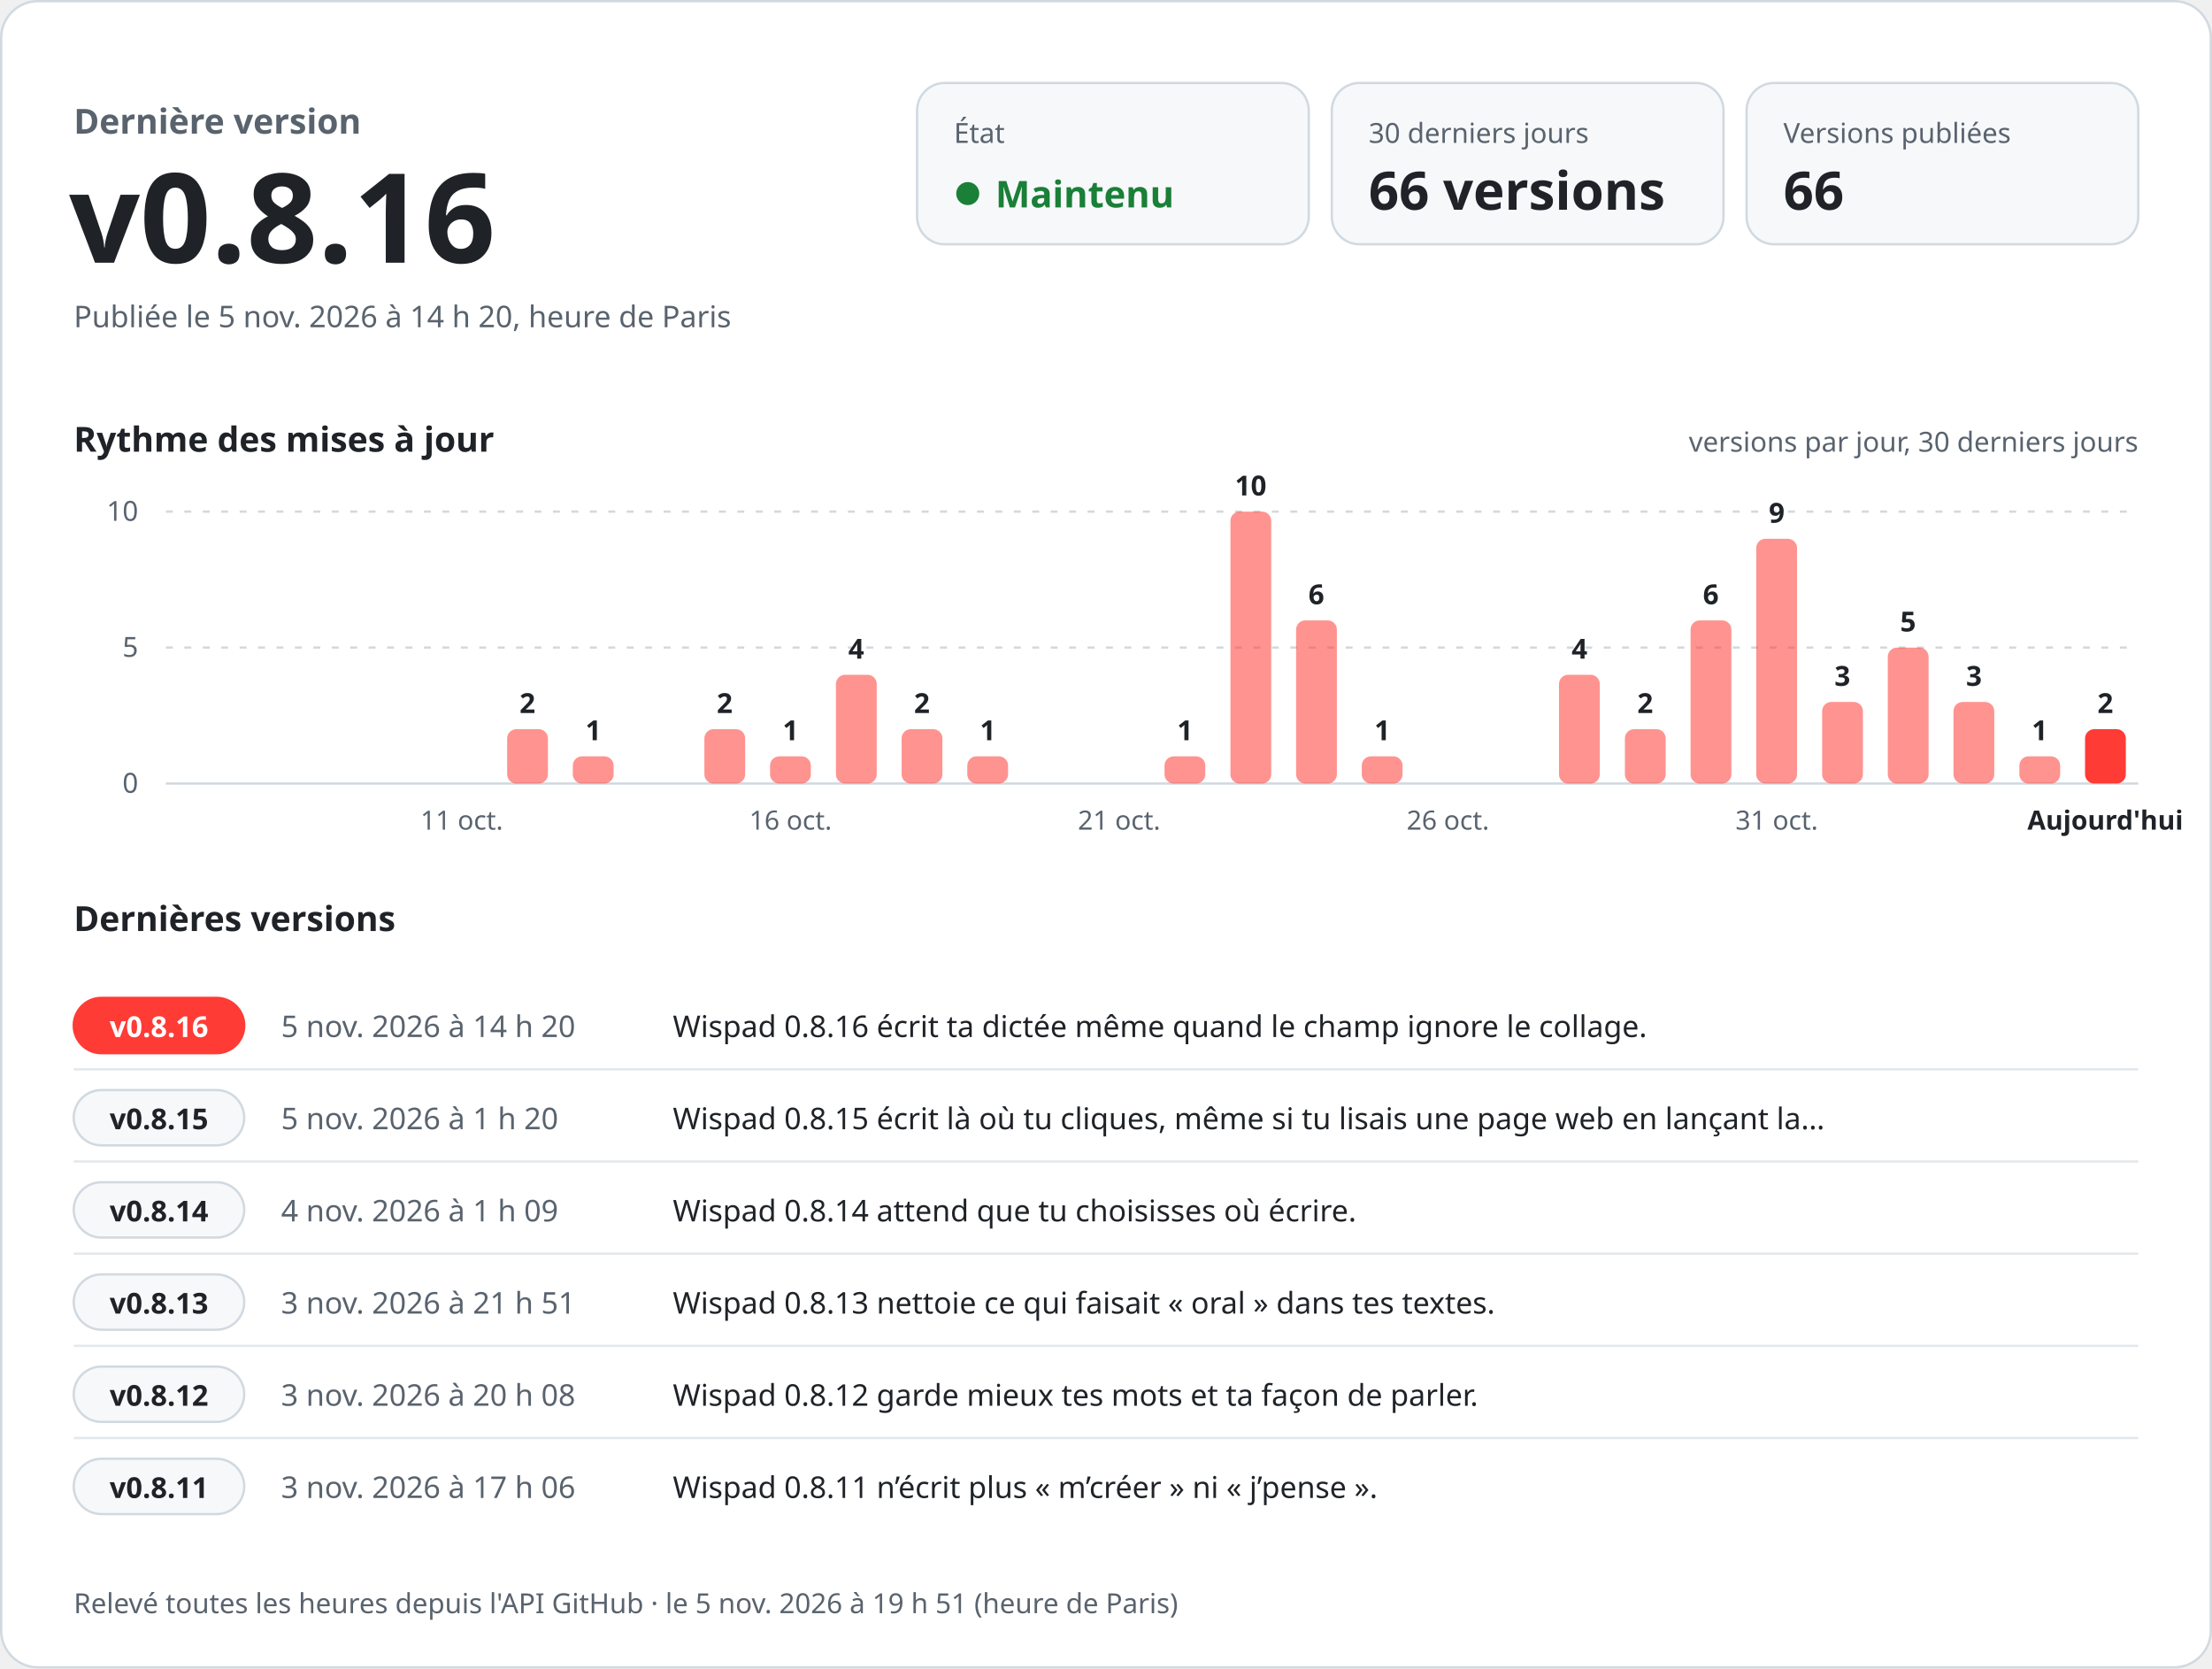
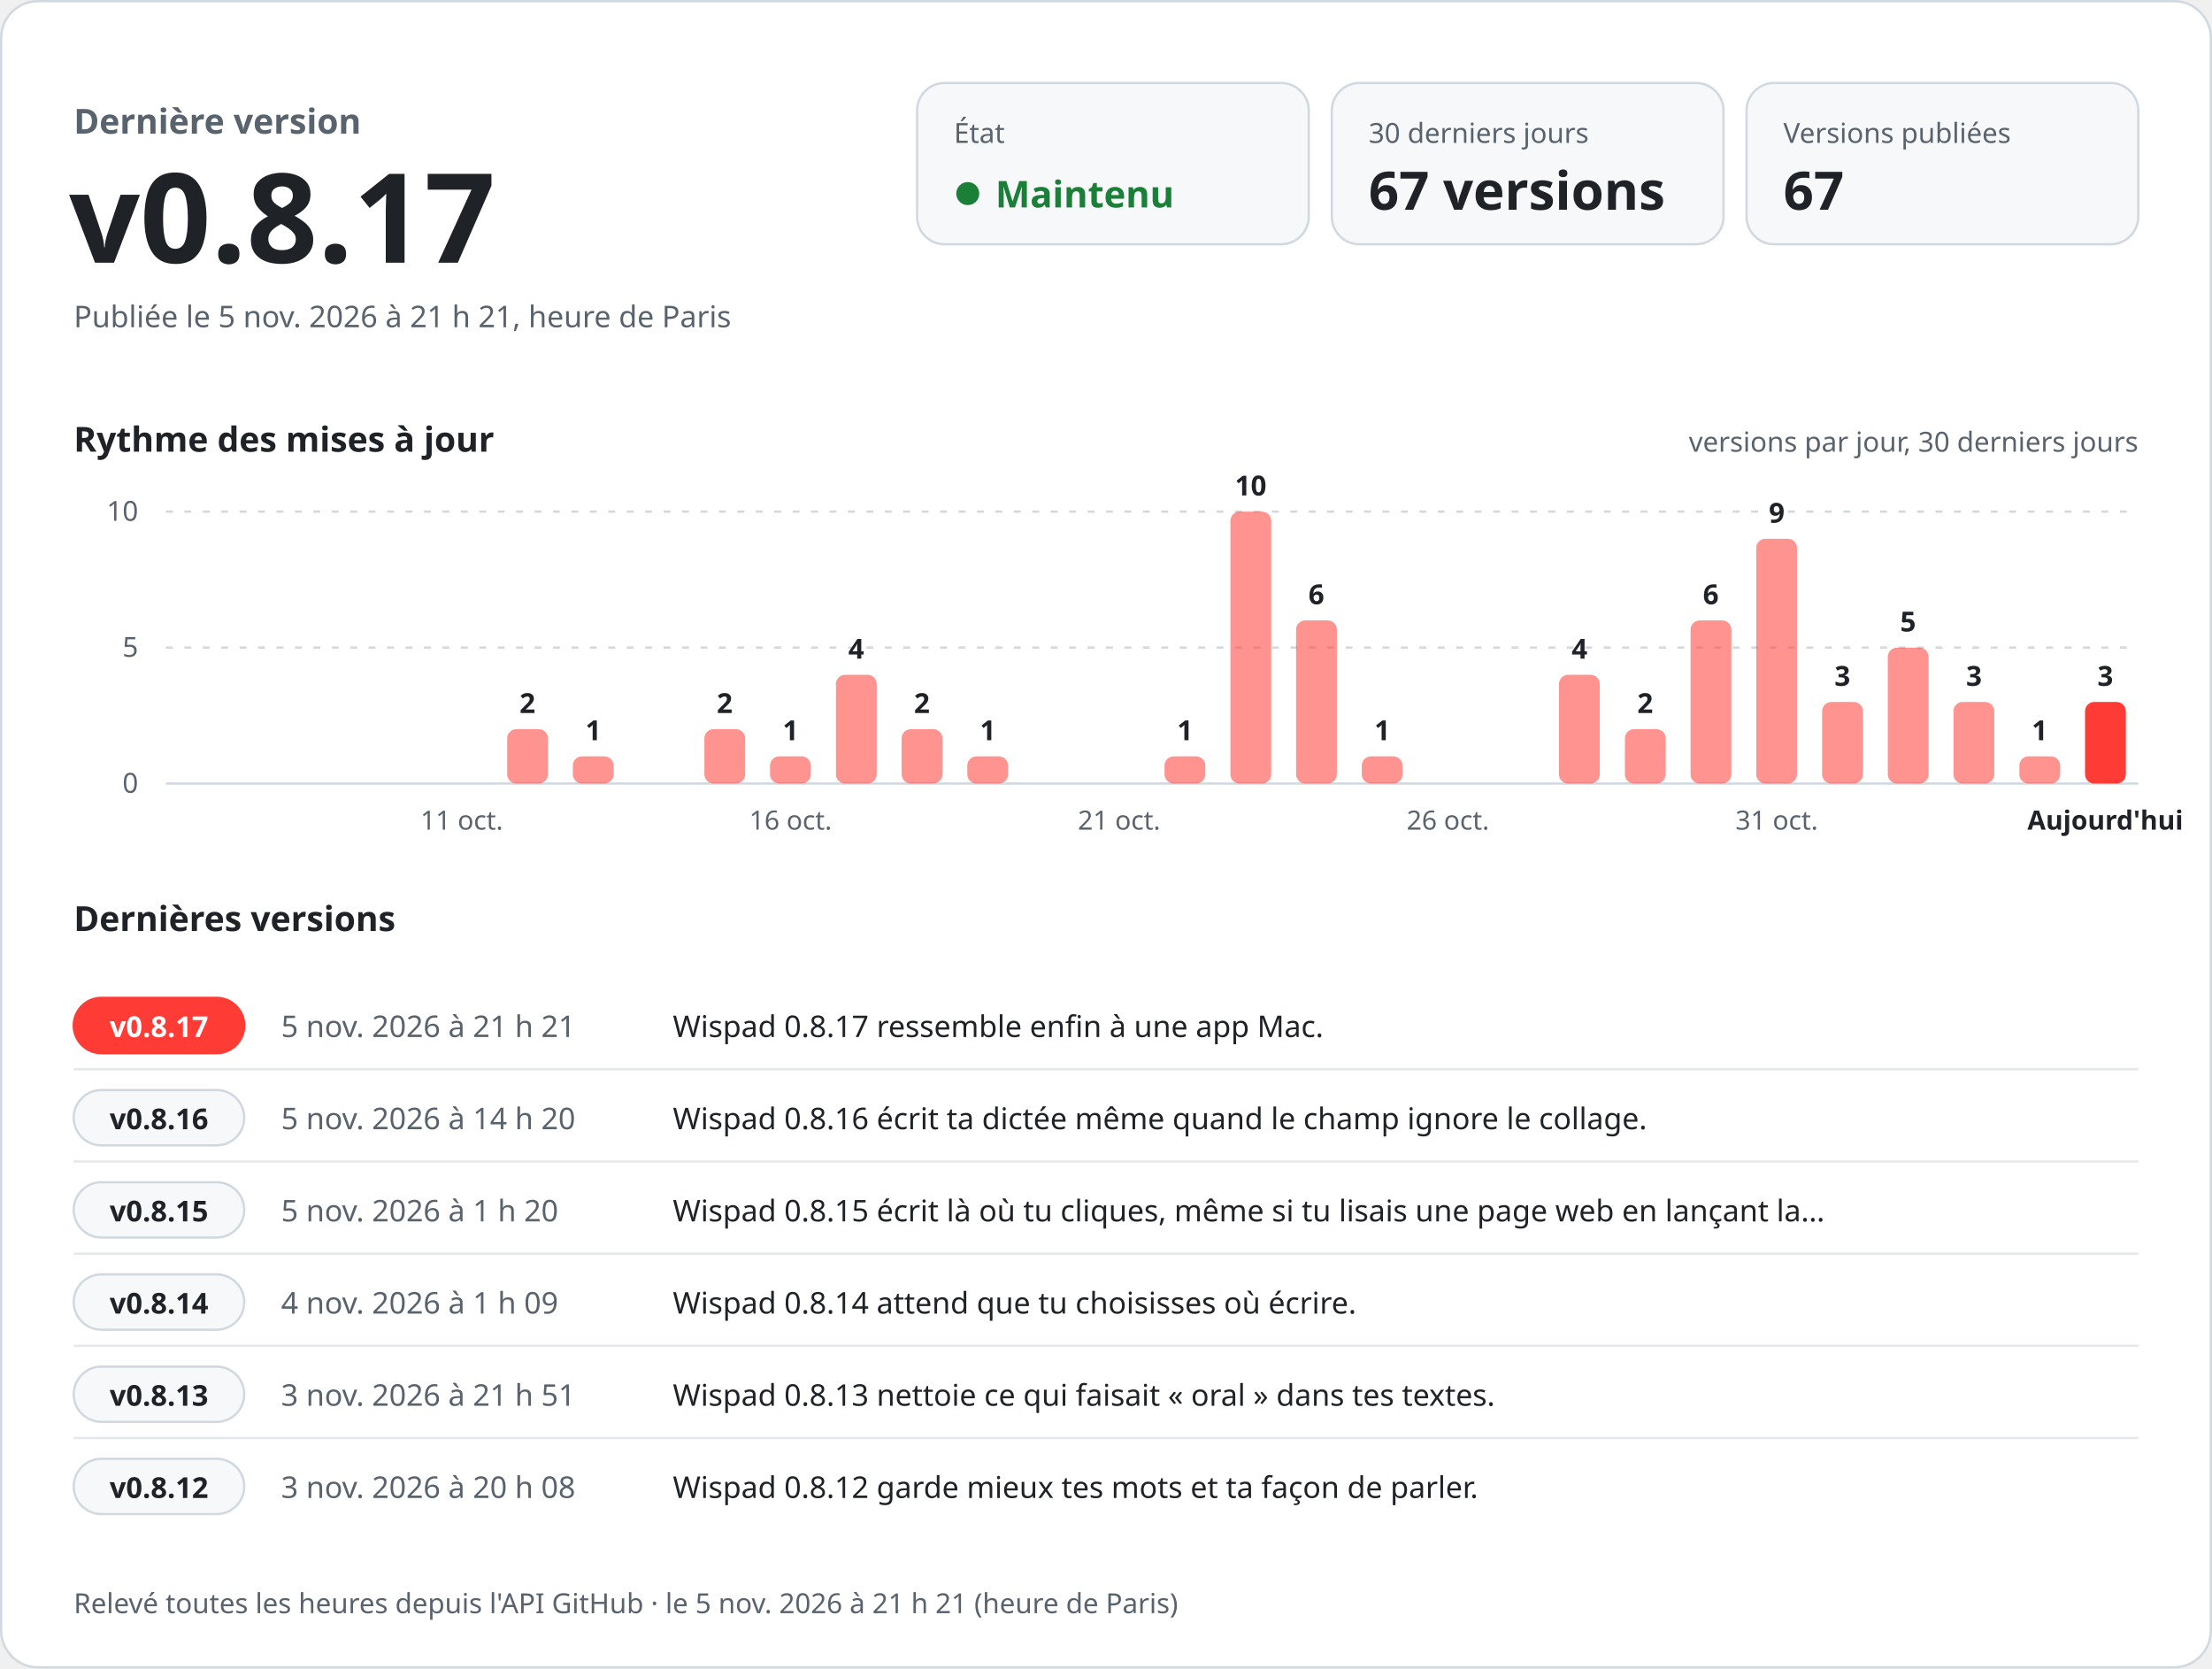
<svg xmlns="http://www.w3.org/2000/svg" width="960" height="724" viewBox="0 0 960 724" role="img" aria-labelledby="titre desc" font-family="-apple-system, BlinkMacSystemFont, 'Segoe UI', 'Noto Sans', Helvetica, Arial, sans-serif" style="font-variant-numeric: tabular-nums">
  <rect x="0.5" y="0.5" width="959" height="723" rx="16" fill="#ffffff" stroke="#d1d9e0" />
  <text x="32.0" y="58.0" font-size="15" font-weight="600" fill="#59636e" text-anchor="start">Dernière version</text>
-   <text x="30.0" y="114.0" font-size="54" font-weight="700" fill="#1f2328" text-anchor="start">v0.8.16</text>
-   <text x="32.0" y="142.0" font-size="13" font-weight="400" fill="#59636e" text-anchor="start">Publiée le 5 nov. 2026 à 14 h 20, heure de Paris</text>
+   <text x="30.0" y="114.0" font-size="54" font-weight="700" fill="#1f2328" text-anchor="start">v0.8.17</text>
+   <text x="32.0" y="142.0" font-size="13" font-weight="400" fill="#59636e" text-anchor="start">Publiée le 5 nov. 2026 à 21 h 21, heure de Paris</text>
  <rect x="398" y="36" width="170" height="70" rx="12" fill="#f6f8fa" stroke="#d1d9e0" />
  <text x="414.0" y="62.0" font-size="12" font-weight="500" fill="#59636e" text-anchor="start">État</text>
  <circle cx="420" cy="84" r="5" fill="#1a7f37" />
  <text x="432.0" y="90.0" font-size="16" font-weight="700" fill="#1a7f37" text-anchor="start">Maintenu</text>
  <rect x="578" y="36" width="170" height="70" rx="12" fill="#f6f8fa" stroke="#d1d9e0" />
  <text x="594.0" y="62.0" font-size="12" font-weight="500" fill="#59636e" text-anchor="start">30 derniers jours</text>
-   <text x="594.0" y="91.0" font-size="23" font-weight="700" fill="#1f2328" text-anchor="start">66 versions</text>
+   <text x="594.0" y="91.0" font-size="23" font-weight="700" fill="#1f2328" text-anchor="start">67 versions</text>
  <rect x="758" y="36" width="170" height="70" rx="12" fill="#f6f8fa" stroke="#d1d9e0" />
  <text x="774.0" y="62.0" font-size="12" font-weight="500" fill="#59636e" text-anchor="start">Versions publiées</text>
-   <text x="774.0" y="91.0" font-size="23" font-weight="700" fill="#1f2328" text-anchor="start">66</text>
+   <text x="774.0" y="91.0" font-size="23" font-weight="700" fill="#1f2328" text-anchor="start">67</text>
  <text x="32.0" y="196.0" font-size="15" font-weight="600" fill="#1f2328" text-anchor="start">Rythme des mises à jour</text>
  <text x="928.0" y="196.0" font-size="12" font-weight="400" fill="#59636e" text-anchor="end">versions par jour, 30 derniers jours</text>
  <line x1="72" y1="340.0" x2="928" y2="340.0" stroke="#d1d9e0" />
  <text x="60.0" y="344.0" font-size="12" font-weight="400" fill="#59636e" text-anchor="end">0</text>
  <line x1="72" y1="281.0" x2="928" y2="281.0" stroke="#d1d9e0" stroke-dasharray="3 5" />
  <text x="60.0" y="285.0" font-size="12" font-weight="400" fill="#59636e" text-anchor="end">5</text>
  <line x1="72" y1="222.0" x2="928" y2="222.0" stroke="#d1d9e0" stroke-dasharray="3 5" />
  <text x="60.0" y="226.0" font-size="12" font-weight="400" fill="#59636e" text-anchor="end">10</text>
  <text x="200.4" y="360.0" font-size="11.5" font-weight="400" fill="#59636e" text-anchor="middle">11 oct.</text>
  <rect x="220.1" y="316.4" width="17.7" height="23.6" rx="4.0" fill="#ff3b36" fill-opacity="0.55" />
  <text x="228.9" y="309.4" font-size="12" font-weight="600" fill="#1f2328" text-anchor="middle">2</text>
  <rect x="248.6" y="328.2" width="17.7" height="11.8" rx="4.0" fill="#ff3b36" fill-opacity="0.55" />
  <text x="257.5" y="321.2" font-size="12" font-weight="600" fill="#1f2328" text-anchor="middle">1</text>
  <rect x="305.7" y="316.4" width="17.7" height="23.6" rx="4.0" fill="#ff3b36" fill-opacity="0.55" />
  <text x="314.5" y="309.4" font-size="12" font-weight="600" fill="#1f2328" text-anchor="middle">2</text>
  <rect x="334.2" y="328.2" width="17.7" height="11.8" rx="4.0" fill="#ff3b36" fill-opacity="0.55" />
  <text x="343.1" y="321.2" font-size="12" font-weight="600" fill="#1f2328" text-anchor="middle">1</text>
  <text x="343.1" y="360.0" font-size="11.5" font-weight="400" fill="#59636e" text-anchor="middle">16 oct.</text>
  <rect x="362.8" y="292.8" width="17.7" height="47.2" rx="4.0" fill="#ff3b36" fill-opacity="0.55" />
  <text x="371.6" y="285.8" font-size="12" font-weight="600" fill="#1f2328" text-anchor="middle">4</text>
  <rect x="391.3" y="316.4" width="17.7" height="23.6" rx="4.0" fill="#ff3b36" fill-opacity="0.55" />
  <text x="400.1" y="309.4" font-size="12" font-weight="600" fill="#1f2328" text-anchor="middle">2</text>
  <rect x="419.8" y="328.2" width="17.7" height="11.8" rx="4.0" fill="#ff3b36" fill-opacity="0.55" />
  <text x="428.7" y="321.2" font-size="12" font-weight="600" fill="#1f2328" text-anchor="middle">1</text>
  <text x="485.7" y="360.0" font-size="11.5" font-weight="400" fill="#59636e" text-anchor="middle">21 oct.</text>
  <rect x="505.4" y="328.2" width="17.7" height="11.8" rx="4.0" fill="#ff3b36" fill-opacity="0.55" />
  <text x="514.3" y="321.2" font-size="12" font-weight="600" fill="#1f2328" text-anchor="middle">1</text>
  <rect x="534.0" y="222.0" width="17.7" height="118.0" rx="4.0" fill="#ff3b36" fill-opacity="0.55" />
  <text x="542.8" y="215.0" font-size="12" font-weight="600" fill="#1f2328" text-anchor="middle">10</text>
  <rect x="562.5" y="269.2" width="17.7" height="70.8" rx="4.0" fill="#ff3b36" fill-opacity="0.55" />
  <text x="571.3" y="262.2" font-size="12" font-weight="600" fill="#1f2328" text-anchor="middle">6</text>
  <rect x="591.0" y="328.2" width="17.7" height="11.8" rx="4.0" fill="#ff3b36" fill-opacity="0.55" />
  <text x="599.9" y="321.2" font-size="12" font-weight="600" fill="#1f2328" text-anchor="middle">1</text>
  <text x="628.4" y="360.0" font-size="11.5" font-weight="400" fill="#59636e" text-anchor="middle">26 oct.</text>
  <rect x="676.6" y="292.8" width="17.7" height="47.2" rx="4.0" fill="#ff3b36" fill-opacity="0.55" />
  <text x="685.5" y="285.8" font-size="12" font-weight="600" fill="#1f2328" text-anchor="middle">4</text>
  <rect x="705.2" y="316.4" width="17.7" height="23.6" rx="4.0" fill="#ff3b36" fill-opacity="0.55" />
  <text x="714.0" y="309.4" font-size="12" font-weight="600" fill="#1f2328" text-anchor="middle">2</text>
  <rect x="733.7" y="269.2" width="17.7" height="70.8" rx="4.0" fill="#ff3b36" fill-opacity="0.55" />
  <text x="742.5" y="262.2" font-size="12" font-weight="600" fill="#1f2328" text-anchor="middle">6</text>
  <rect x="762.2" y="233.8" width="17.7" height="106.2" rx="4.0" fill="#ff3b36" fill-opacity="0.55" />
  <text x="771.1" y="226.8" font-size="12" font-weight="600" fill="#1f2328" text-anchor="middle">9</text>
  <text x="771.1" y="360.0" font-size="11.5" font-weight="400" fill="#59636e" text-anchor="middle">31 oct.</text>
  <rect x="790.8" y="304.6" width="17.7" height="35.4" rx="4.0" fill="#ff3b36" fill-opacity="0.55" />
  <text x="799.6" y="297.6" font-size="12" font-weight="600" fill="#1f2328" text-anchor="middle">3</text>
  <rect x="819.3" y="281.0" width="17.7" height="59.0" rx="4.0" fill="#ff3b36" fill-opacity="0.55" />
  <text x="828.1" y="274.0" font-size="12" font-weight="600" fill="#1f2328" text-anchor="middle">5</text>
  <rect x="847.8" y="304.6" width="17.7" height="35.4" rx="4.0" fill="#ff3b36" fill-opacity="0.55" />
  <text x="856.7" y="297.6" font-size="12" font-weight="600" fill="#1f2328" text-anchor="middle">3</text>
  <rect x="876.4" y="328.2" width="17.7" height="11.8" rx="4.0" fill="#ff3b36" fill-opacity="0.55" />
  <text x="885.2" y="321.2" font-size="12" font-weight="600" fill="#1f2328" text-anchor="middle">1</text>
-   <rect x="904.9" y="316.4" width="17.7" height="23.6" rx="4.0" fill="#ff3b36" fill-opacity="1" />
-   <text x="913.7" y="309.4" font-size="12" font-weight="600" fill="#1f2328" text-anchor="middle">2</text>
+   <rect x="904.9" y="304.6" width="17.7" height="35.4" rx="4.0" fill="#ff3b36" fill-opacity="1" />
+   <text x="913.7" y="297.6" font-size="12" font-weight="600" fill="#1f2328" text-anchor="middle">3</text>
  <text x="913.7" y="360.0" font-size="11.5" font-weight="600" fill="#1f2328" text-anchor="middle">Aujourd'hui</text>
  <text x="32.0" y="404.0" font-size="15" font-weight="600" fill="#1f2328" text-anchor="start">Dernières versions</text>
  <rect x="32" y="433.0" width="74" height="24" rx="12" fill="#ff3b36" stroke="#ff3b36" />
-   <text x="69.0" y="450.0" font-size="12.5" font-weight="700" fill="#ffffff" text-anchor="middle">v0.8.16</text>
-   <text x="122.0" y="450.0" font-size="13" font-weight="500" fill="#59636e" text-anchor="start">5 nov. 2026 à 14 h 20</text>
-   <text x="292.0" y="450.0" font-size="13" font-weight="400" fill="#1f2328" text-anchor="start">Wispad 0.8.16 écrit ta dictée même quand le champ ignore le collage.</text>
+   <text x="69.0" y="450.0" font-size="12.5" font-weight="700" fill="#ffffff" text-anchor="middle">v0.8.17</text>
+   <text x="122.0" y="450.0" font-size="13" font-weight="500" fill="#59636e" text-anchor="start">5 nov. 2026 à 21 h 21</text>
+   <text x="292.0" y="450.0" font-size="13" font-weight="400" fill="#1f2328" text-anchor="start">Wispad 0.8.17 ressemble enfin à une app Mac.</text>
  <line x1="32" y1="464.0" x2="928" y2="464.0" stroke="#d1d9e0" stroke-opacity="0.6" />
  <rect x="32" y="473.0" width="74" height="24" rx="12" fill="#f6f8fa" stroke="#d1d9e0" />
-   <text x="69.0" y="490.0" font-size="12.5" font-weight="700" fill="#1f2328" text-anchor="middle">v0.8.15</text>
-   <text x="122.0" y="490.0" font-size="13" font-weight="500" fill="#59636e" text-anchor="start">5 nov. 2026 à 1 h 20</text>
-   <text x="292.0" y="490.0" font-size="13" font-weight="400" fill="#1f2328" text-anchor="start">Wispad 0.8.15 écrit là où tu cliques, même si tu lisais une page web en lançant la…</text>
+   <text x="69.0" y="490.0" font-size="12.5" font-weight="700" fill="#1f2328" text-anchor="middle">v0.8.16</text>
+   <text x="122.0" y="490.0" font-size="13" font-weight="500" fill="#59636e" text-anchor="start">5 nov. 2026 à 14 h 20</text>
+   <text x="292.0" y="490.0" font-size="13" font-weight="400" fill="#1f2328" text-anchor="start">Wispad 0.8.16 écrit ta dictée même quand le champ ignore le collage.</text>
  <line x1="32" y1="504.0" x2="928" y2="504.0" stroke="#d1d9e0" stroke-opacity="0.6" />
  <rect x="32" y="513.0" width="74" height="24" rx="12" fill="#f6f8fa" stroke="#d1d9e0" />
-   <text x="69.0" y="530.0" font-size="12.5" font-weight="700" fill="#1f2328" text-anchor="middle">v0.8.14</text>
-   <text x="122.0" y="530.0" font-size="13" font-weight="500" fill="#59636e" text-anchor="start">4 nov. 2026 à 1 h 09</text>
-   <text x="292.0" y="530.0" font-size="13" font-weight="400" fill="#1f2328" text-anchor="start">Wispad 0.8.14 attend que tu choisisses où écrire.</text>
+   <text x="69.0" y="530.0" font-size="12.5" font-weight="700" fill="#1f2328" text-anchor="middle">v0.8.15</text>
+   <text x="122.0" y="530.0" font-size="13" font-weight="500" fill="#59636e" text-anchor="start">5 nov. 2026 à 1 h 20</text>
+   <text x="292.0" y="530.0" font-size="13" font-weight="400" fill="#1f2328" text-anchor="start">Wispad 0.8.15 écrit là où tu cliques, même si tu lisais une page web en lançant la…</text>
  <line x1="32" y1="544.0" x2="928" y2="544.0" stroke="#d1d9e0" stroke-opacity="0.6" />
  <rect x="32" y="553.0" width="74" height="24" rx="12" fill="#f6f8fa" stroke="#d1d9e0" />
-   <text x="69.0" y="570.0" font-size="12.5" font-weight="700" fill="#1f2328" text-anchor="middle">v0.8.13</text>
-   <text x="122.0" y="570.0" font-size="13" font-weight="500" fill="#59636e" text-anchor="start">3 nov. 2026 à 21 h 51</text>
-   <text x="292.0" y="570.0" font-size="13" font-weight="400" fill="#1f2328" text-anchor="start">Wispad 0.8.13 nettoie ce qui faisait « oral » dans tes textes.</text>
+   <text x="69.0" y="570.0" font-size="12.5" font-weight="700" fill="#1f2328" text-anchor="middle">v0.8.14</text>
+   <text x="122.0" y="570.0" font-size="13" font-weight="500" fill="#59636e" text-anchor="start">4 nov. 2026 à 1 h 09</text>
+   <text x="292.0" y="570.0" font-size="13" font-weight="400" fill="#1f2328" text-anchor="start">Wispad 0.8.14 attend que tu choisisses où écrire.</text>
  <line x1="32" y1="584.0" x2="928" y2="584.0" stroke="#d1d9e0" stroke-opacity="0.6" />
  <rect x="32" y="593.0" width="74" height="24" rx="12" fill="#f6f8fa" stroke="#d1d9e0" />
-   <text x="69.0" y="610.0" font-size="12.5" font-weight="700" fill="#1f2328" text-anchor="middle">v0.8.12</text>
-   <text x="122.0" y="610.0" font-size="13" font-weight="500" fill="#59636e" text-anchor="start">3 nov. 2026 à 20 h 08</text>
-   <text x="292.0" y="610.0" font-size="13" font-weight="400" fill="#1f2328" text-anchor="start">Wispad 0.8.12 garde mieux tes mots et ta façon de parler.</text>
+   <text x="69.0" y="610.0" font-size="12.5" font-weight="700" fill="#1f2328" text-anchor="middle">v0.8.13</text>
+   <text x="122.0" y="610.0" font-size="13" font-weight="500" fill="#59636e" text-anchor="start">3 nov. 2026 à 21 h 51</text>
+   <text x="292.0" y="610.0" font-size="13" font-weight="400" fill="#1f2328" text-anchor="start">Wispad 0.8.13 nettoie ce qui faisait « oral » dans tes textes.</text>
  <line x1="32" y1="624.0" x2="928" y2="624.0" stroke="#d1d9e0" stroke-opacity="0.6" />
  <rect x="32" y="633.0" width="74" height="24" rx="12" fill="#f6f8fa" stroke="#d1d9e0" />
-   <text x="69.0" y="650.0" font-size="12.5" font-weight="700" fill="#1f2328" text-anchor="middle">v0.8.11</text>
-   <text x="122.0" y="650.0" font-size="13" font-weight="500" fill="#59636e" text-anchor="start">3 nov. 2026 à 17 h 06</text>
-   <text x="292.0" y="650.0" font-size="13" font-weight="400" fill="#1f2328" text-anchor="start">Wispad 0.8.11 n’écrit plus « m’créer » ni « j’pense ».</text>
-   <text x="32.0" y="700.0" font-size="12" font-weight="400" fill="#59636e" text-anchor="start">Relevé toutes les heures depuis l'API GitHub · le 5 nov. 2026 à 19 h 51 (heure de Paris)</text>
+   <text x="69.0" y="650.0" font-size="12.5" font-weight="700" fill="#1f2328" text-anchor="middle">v0.8.12</text>
+   <text x="122.0" y="650.0" font-size="13" font-weight="500" fill="#59636e" text-anchor="start">3 nov. 2026 à 20 h 08</text>
+   <text x="292.0" y="650.0" font-size="13" font-weight="400" fill="#1f2328" text-anchor="start">Wispad 0.8.12 garde mieux tes mots et ta façon de parler.</text>
+   <text x="32.0" y="700.0" font-size="12" font-weight="400" fill="#59636e" text-anchor="start">Relevé toutes les heures depuis l'API GitHub · le 5 nov. 2026 à 21 h 21 (heure de Paris)</text>
</svg>
